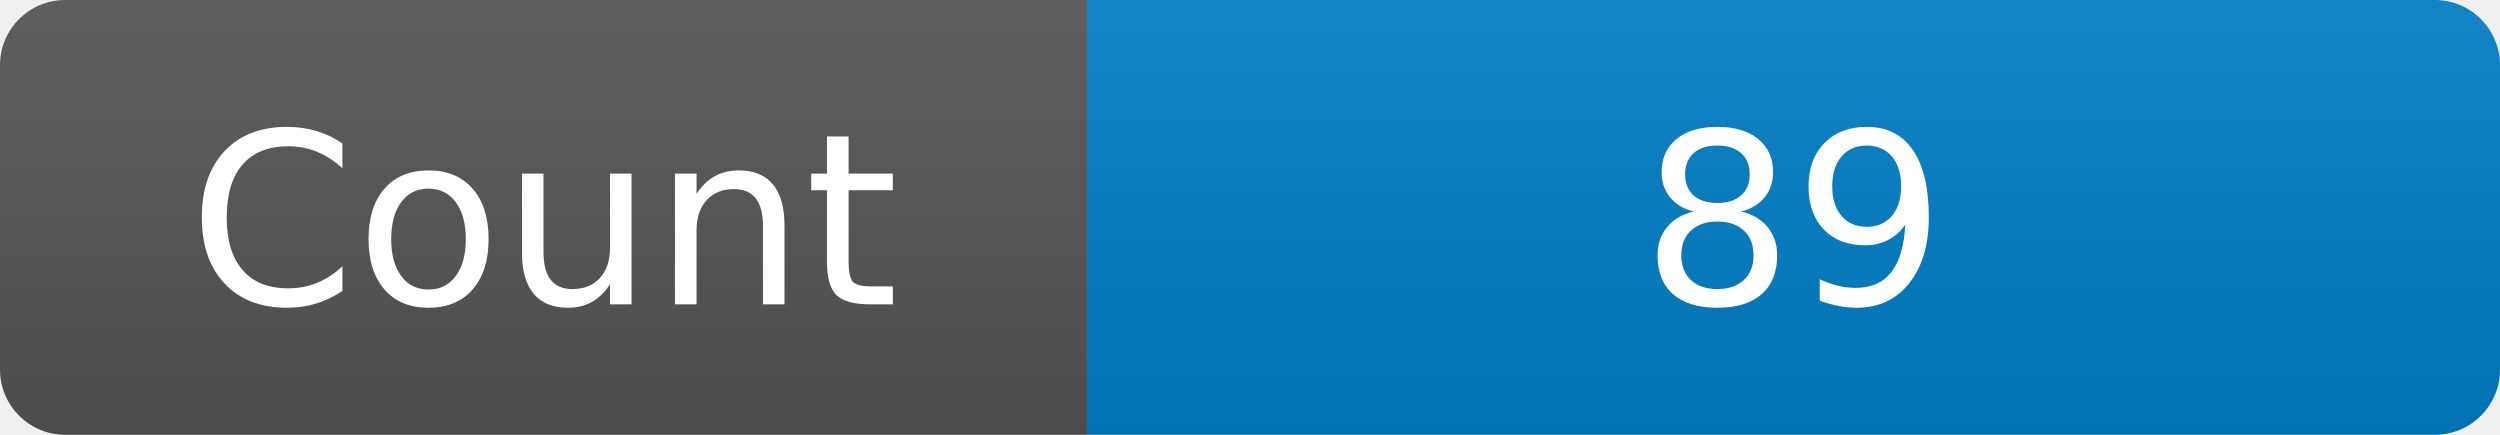
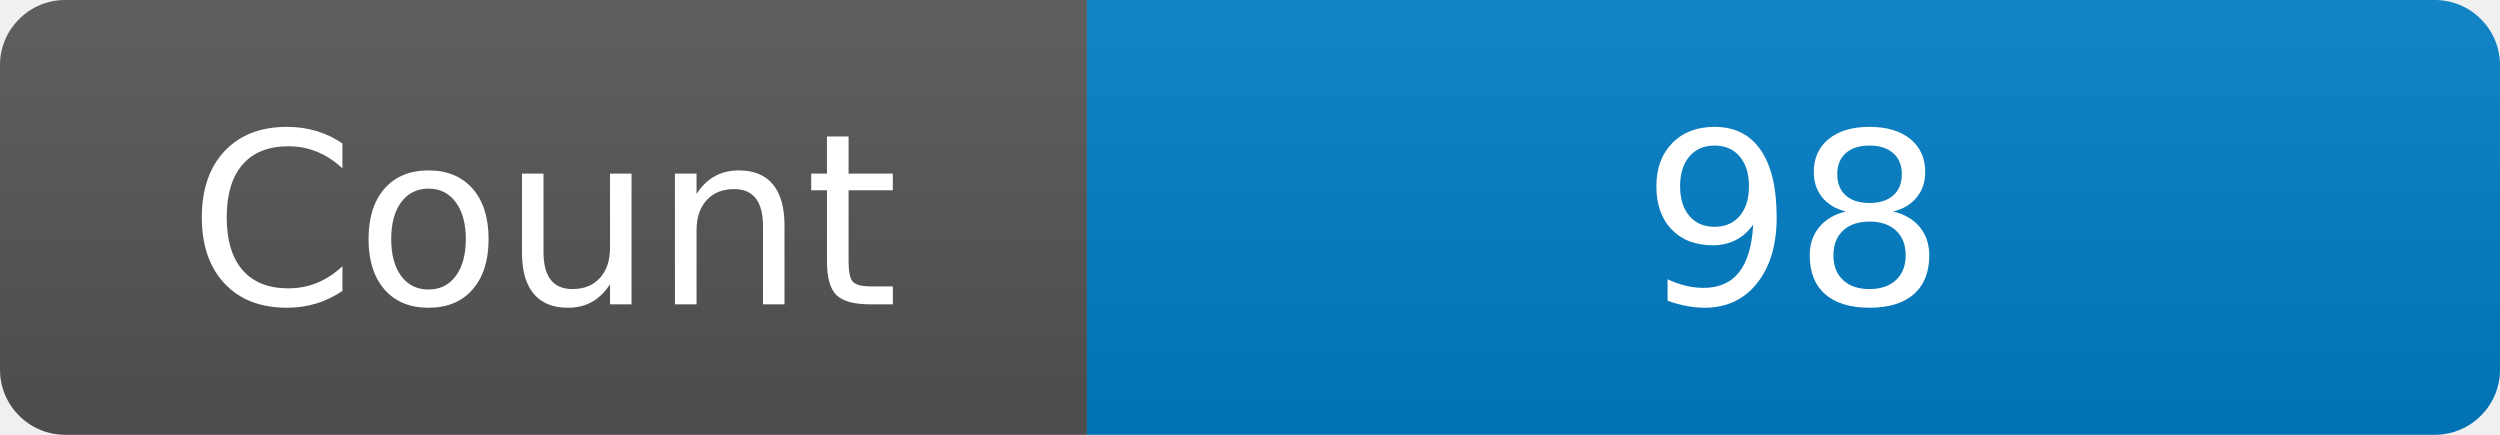
<svg xmlns="http://www.w3.org/2000/svg" width="115" height="20" role="img" aria-label="Maintained?: yes">
  <linearGradient id="s" x2="0" y2="100%">
    <stop offset="0" stop-color="#bbb" stop-opacity=".1" />
    <stop offset="1" stop-opacity=".1" />
  </linearGradient>
  <clipPath id="r">
    <rect width="115" height="20" rx="3" fill="#fff" />
  </clipPath>
  <g clip-path="url(#r)">
    <rect width="50" height="20" fill="#555" />
    <rect x="50" width="160" height="20" fill="#007ec6" />
    <rect width="115" height="20" fill="url(#s)" />
  </g>
  <g fill="#fff" text-anchor="middle" font-family="Verdana,Geneva,DejaVu Sans,sans-serif" font-size="110">
    <text x="250" y="140" transform="scale(.1)" fill="#fff">Count</text>
-     <text x="825" y="140" transform="scale(.1)" fill="#fff">89</text>
+     <text x="825" y="140" transform="scale(.1)" fill="#fff">98</text>
  </g>
</svg>
